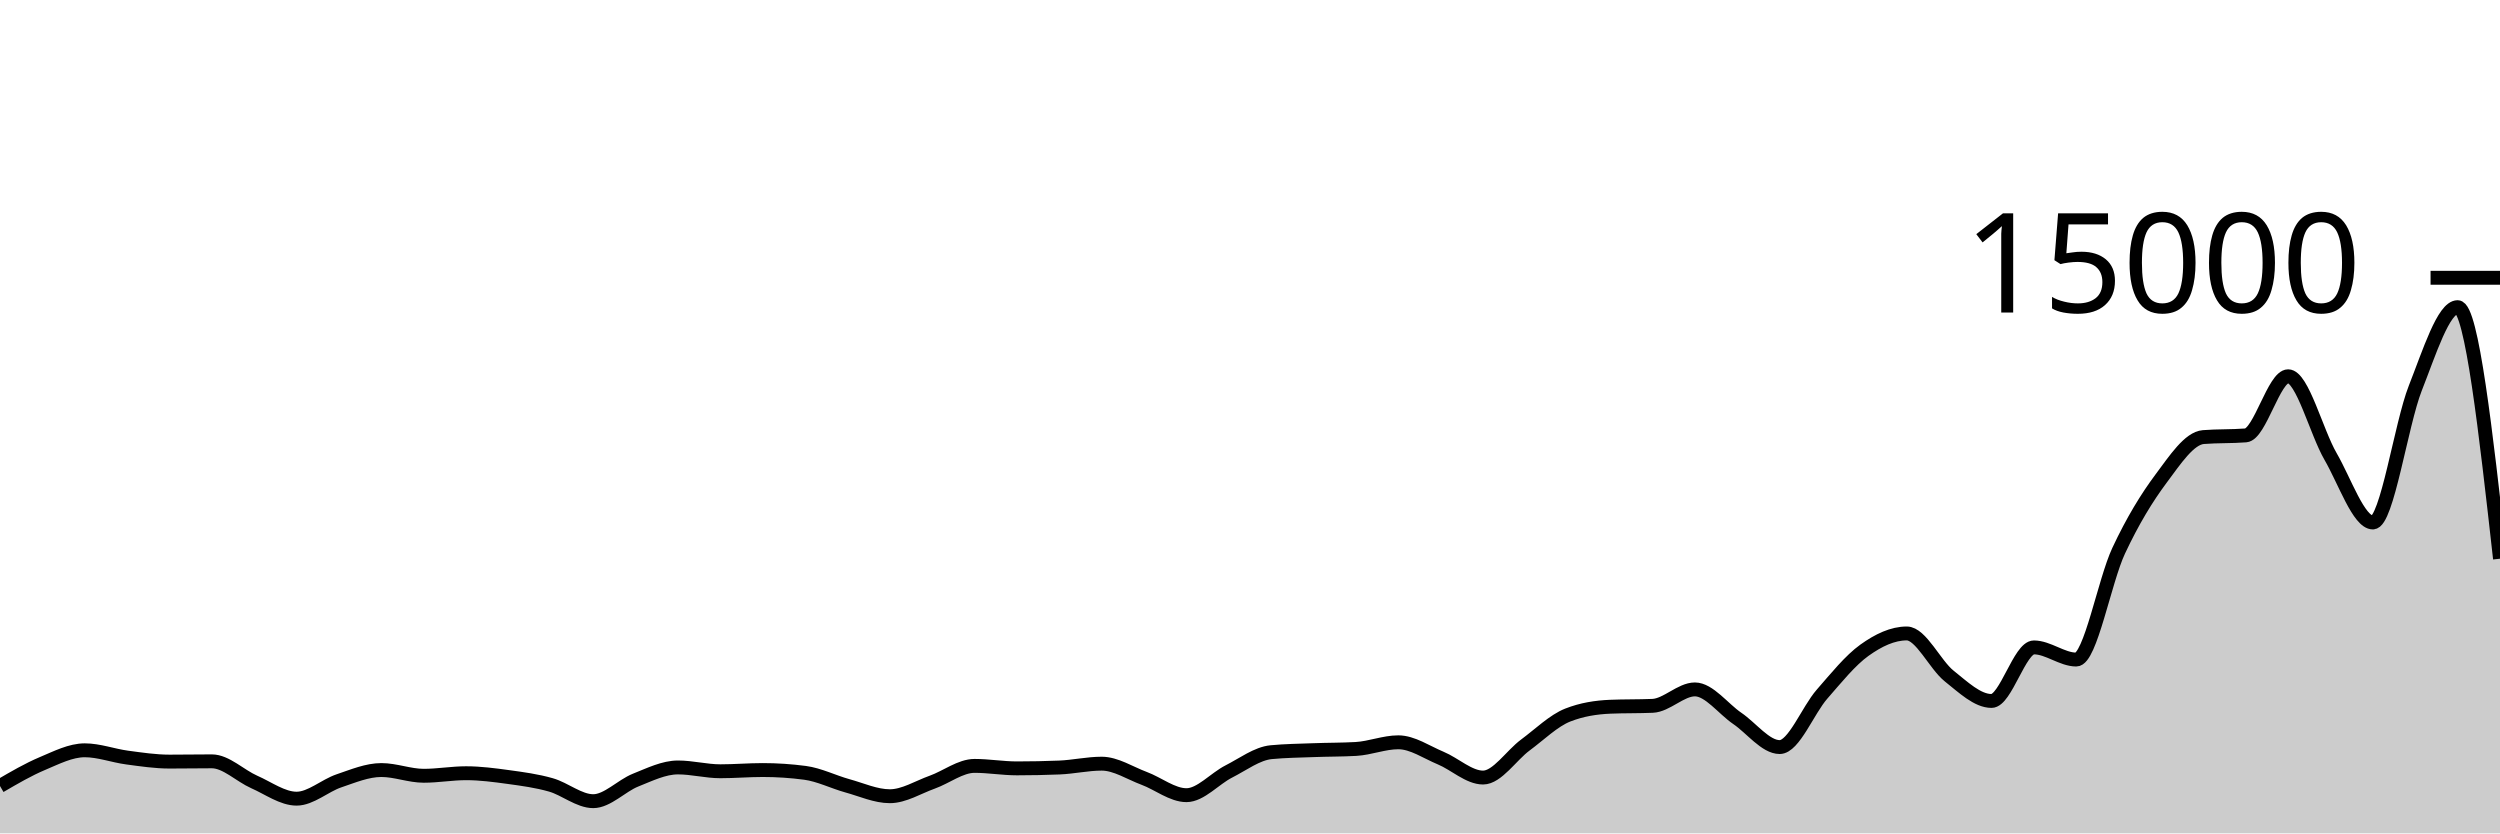
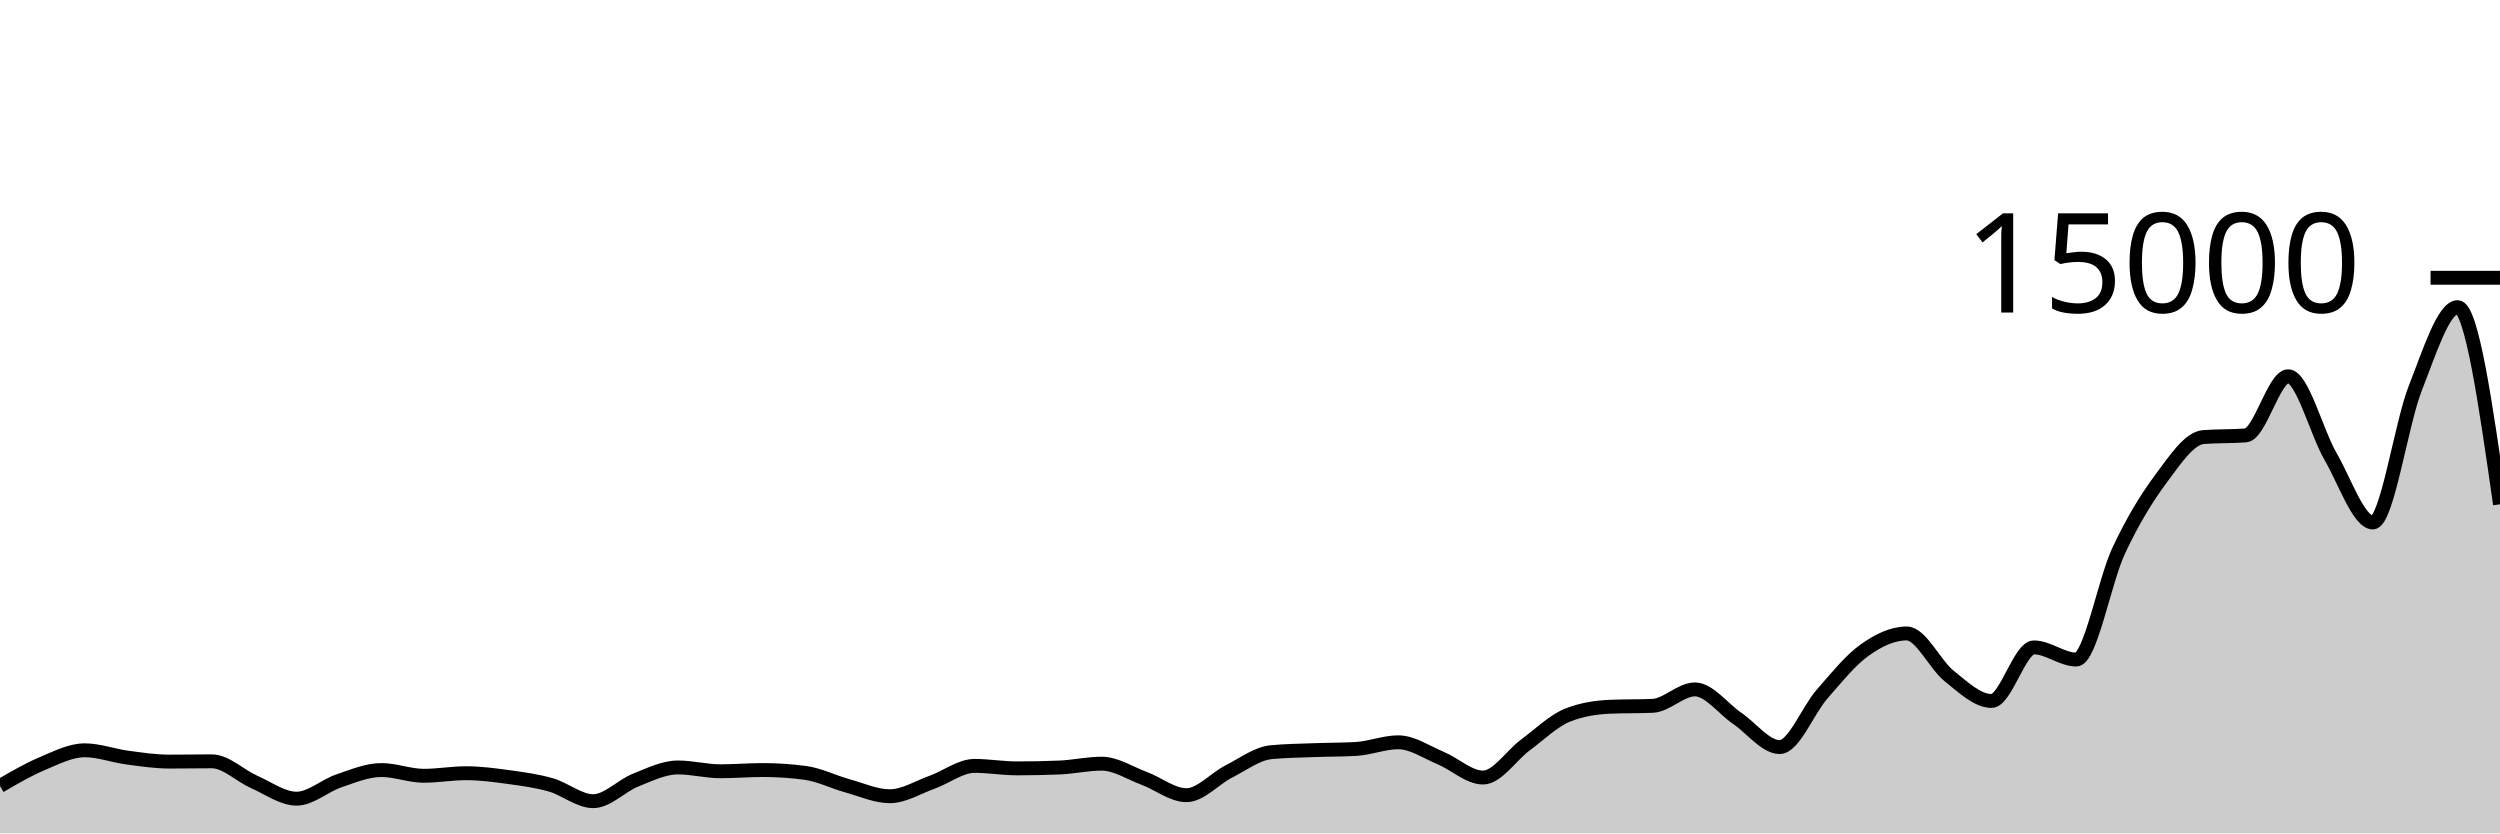
<svg xmlns="http://www.w3.org/2000/svg" viewBox="0 0 180 60">
  <g transform="translate(0,20)">
-     <path class="area" fill="rgba(0, 0, 0, 0.2)" d="M0,36.592C1.017,35.998,2.034,35.404,3.051,34.976C4.068,34.548,5.085,34.021,6.102,34.021C7.119,34.021,8.136,34.408,9.153,34.544C10.169,34.68,11.186,34.835,12.203,34.835C13.22,34.835,14.237,34.816,15.254,34.816C16.271,34.816,17.288,35.853,18.305,36.301C19.322,36.749,20.339,37.504,21.356,37.504C22.373,37.504,23.39,36.562,24.407,36.219C25.424,35.875,26.441,35.443,27.458,35.443C28.475,35.443,29.492,35.856,30.508,35.856C31.525,35.856,32.542,35.672,33.559,35.672C34.576,35.672,35.593,35.807,36.61,35.947C37.627,36.087,38.644,36.222,39.661,36.512C40.678,36.802,41.695,37.685,42.712,37.685C43.729,37.685,44.746,36.573,45.763,36.168C46.78,35.763,47.797,35.256,48.814,35.256C49.831,35.256,50.847,35.531,51.864,35.531C52.881,35.531,53.898,35.443,54.915,35.443C55.932,35.443,56.949,35.51,57.966,35.645C58.983,35.78,60,36.298,61.017,36.579C62.034,36.859,63.051,37.328,64.068,37.328C65.085,37.328,66.102,36.681,67.119,36.317C68.136,35.953,69.153,35.144,70.169,35.144C71.186,35.144,72.203,35.323,73.22,35.323C74.237,35.323,75.254,35.302,76.271,35.261C77.288,35.22,78.305,34.984,79.322,34.984C80.339,34.984,81.356,35.662,82.373,36.04C83.39,36.418,84.407,37.253,85.424,37.253C86.441,37.253,87.458,36.063,88.475,35.547C89.492,35.031,90.508,34.255,91.525,34.157C92.542,34.06,93.559,34.049,94.576,34.011C95.593,33.972,96.61,33.982,97.627,33.925C98.644,33.868,99.661,33.445,100.678,33.445C101.695,33.445,102.712,34.158,103.729,34.581C104.746,35.004,105.763,35.984,106.78,35.984C107.797,35.984,108.814,34.388,109.831,33.637C110.847,32.887,111.864,31.881,112.881,31.483C113.898,31.084,114.915,30.928,115.932,30.885C116.949,30.843,117.966,30.864,118.983,30.821C120,30.779,121.017,29.637,122.034,29.637C123.051,29.637,124.068,31.033,125.085,31.725C126.102,32.417,127.119,33.789,128.136,33.789C129.153,33.789,130.169,31.14,131.186,29.979C132.203,28.817,133.22,27.547,134.237,26.819C135.254,26.09,136.271,25.608,137.288,25.608C138.305,25.608,139.322,27.862,140.339,28.672C141.356,29.482,142.373,30.469,143.39,30.469C144.407,30.469,145.424,26.613,146.441,26.613C147.458,26.613,148.475,27.488,149.492,27.488C150.508,27.488,151.525,21.827,152.542,19.656C153.559,17.485,154.576,15.828,155.593,14.464C156.61,13.1,157.627,11.549,158.644,11.469C159.661,11.389,160.678,11.429,161.695,11.349C162.712,11.269,163.729,7.091,164.746,7.091C165.763,7.091,166.78,11.107,167.797,12.861C168.814,14.616,169.831,17.619,170.847,17.619C171.864,17.619,172.881,10.539,173.898,7.955C174.915,5.371,175.932,2.115,176.949,2.115C177.966,2.115,178.983,11.171,180,20.227L180,40C178.983,40,177.966,40,176.949,40C175.932,40,174.915,40,173.898,40C172.881,40,171.864,40,170.847,40C169.831,40,168.814,40,167.797,40C166.78,40,165.763,40,164.746,40C163.729,40,162.712,40,161.695,40C160.678,40,159.661,40,158.644,40C157.627,40,156.61,40,155.593,40C154.576,40,153.559,40,152.542,40C151.525,40,150.508,40,149.492,40C148.475,40,147.458,40,146.441,40C145.424,40,144.407,40,143.39,40C142.373,40,141.356,40,140.339,40C139.322,40,138.305,40,137.288,40C136.271,40,135.254,40,134.237,40C133.22,40,132.203,40,131.186,40C130.169,40,129.153,40,128.136,40C127.119,40,126.102,40,125.085,40C124.068,40,123.051,40,122.034,40C121.017,40,120,40,118.983,40C117.966,40,116.949,40,115.932,40C114.915,40,113.898,40,112.881,40C111.864,40,110.847,40,109.831,40C108.814,40,107.797,40,106.78,40C105.763,40,104.746,40,103.729,40C102.712,40,101.695,40,100.678,40C99.661,40,98.644,40,97.627,40C96.61,40,95.593,40,94.576,40C93.559,40,92.542,40,91.525,40C90.508,40,89.492,40,88.475,40C87.458,40,86.441,40,85.424,40C84.407,40,83.39,40,82.373,40C81.356,40,80.339,40,79.322,40C78.305,40,77.288,40,76.271,40C75.254,40,74.237,40,73.22,40C72.203,40,71.186,40,70.169,40C69.153,40,68.136,40,67.119,40C66.102,40,65.085,40,64.068,40C63.051,40,62.034,40,61.017,40C60,40,58.983,40,57.966,40C56.949,40,55.932,40,54.915,40C53.898,40,52.881,40,51.864,40C50.847,40,49.831,40,48.814,40C47.797,40,46.78,40,45.763,40C44.746,40,43.729,40,42.712,40C41.695,40,40.678,40,39.661,40C38.644,40,37.627,40,36.61,40C35.593,40,34.576,40,33.559,40C32.542,40,31.525,40,30.508,40C29.492,40,28.475,40,27.458,40C26.441,40,25.424,40,24.407,40C23.39,40,22.373,40,21.356,40C20.339,40,19.322,40,18.305,40C17.288,40,16.271,40,15.254,40C14.237,40,13.22,40,12.203,40C11.186,40,10.169,40,9.153,40C8.136,40,7.119,40,6.102,40C5.085,40,4.068,40,3.051,40C2.034,40,1.017,40,0,40Z" />
-     <path class="line" stroke="black" fill="none" d="M0,36.592C1.017,35.998,2.034,35.404,3.051,34.976C4.068,34.548,5.085,34.021,6.102,34.021C7.119,34.021,8.136,34.408,9.153,34.544C10.169,34.68,11.186,34.835,12.203,34.835C13.22,34.835,14.237,34.816,15.254,34.816C16.271,34.816,17.288,35.853,18.305,36.301C19.322,36.749,20.339,37.504,21.356,37.504C22.373,37.504,23.39,36.562,24.407,36.219C25.424,35.875,26.441,35.443,27.458,35.443C28.475,35.443,29.492,35.856,30.508,35.856C31.525,35.856,32.542,35.672,33.559,35.672C34.576,35.672,35.593,35.807,36.61,35.947C37.627,36.087,38.644,36.222,39.661,36.512C40.678,36.802,41.695,37.685,42.712,37.685C43.729,37.685,44.746,36.573,45.763,36.168C46.78,35.763,47.797,35.256,48.814,35.256C49.831,35.256,50.847,35.531,51.864,35.531C52.881,35.531,53.898,35.443,54.915,35.443C55.932,35.443,56.949,35.51,57.966,35.645C58.983,35.78,60,36.298,61.017,36.579C62.034,36.859,63.051,37.328,64.068,37.328C65.085,37.328,66.102,36.681,67.119,36.317C68.136,35.953,69.153,35.144,70.169,35.144C71.186,35.144,72.203,35.323,73.22,35.323C74.237,35.323,75.254,35.302,76.271,35.261C77.288,35.22,78.305,34.984,79.322,34.984C80.339,34.984,81.356,35.662,82.373,36.04C83.39,36.418,84.407,37.253,85.424,37.253C86.441,37.253,87.458,36.063,88.475,35.547C89.492,35.031,90.508,34.255,91.525,34.157C92.542,34.06,93.559,34.049,94.576,34.011C95.593,33.972,96.61,33.982,97.627,33.925C98.644,33.868,99.661,33.445,100.678,33.445C101.695,33.445,102.712,34.158,103.729,34.581C104.746,35.004,105.763,35.984,106.78,35.984C107.797,35.984,108.814,34.388,109.831,33.637C110.847,32.887,111.864,31.881,112.881,31.483C113.898,31.084,114.915,30.928,115.932,30.885C116.949,30.843,117.966,30.864,118.983,30.821C120,30.779,121.017,29.637,122.034,29.637C123.051,29.637,124.068,31.033,125.085,31.725C126.102,32.417,127.119,33.789,128.136,33.789C129.153,33.789,130.169,31.14,131.186,29.979C132.203,28.817,133.22,27.547,134.237,26.819C135.254,26.09,136.271,25.608,137.288,25.608C138.305,25.608,139.322,27.862,140.339,28.672C141.356,29.482,142.373,30.469,143.39,30.469C144.407,30.469,145.424,26.613,146.441,26.613C147.458,26.613,148.475,27.488,149.492,27.488C150.508,27.488,151.525,21.827,152.542,19.656C153.559,17.485,154.576,15.828,155.593,14.464C156.61,13.1,157.627,11.549,158.644,11.469C159.661,11.389,160.678,11.429,161.695,11.349C162.712,11.269,163.729,7.091,164.746,7.091C165.763,7.091,166.78,11.107,167.797,12.861C168.814,14.616,169.831,17.619,170.847,17.619C171.864,17.619,172.881,10.539,173.898,7.955C174.915,5.371,175.932,2.115,176.949,2.115C177.966,2.115,178.983,11.171,180,20.227" />
+     <path class="area" fill="rgba(0, 0, 0, 0.2)" d="M0,36.592C1.017,35.998,2.034,35.404,3.051,34.976C4.068,34.548,5.085,34.021,6.102,34.021C7.119,34.021,8.136,34.408,9.153,34.544C10.169,34.68,11.186,34.835,12.203,34.835C13.22,34.835,14.237,34.816,15.254,34.816C16.271,34.816,17.288,35.853,18.305,36.301C19.322,36.749,20.339,37.504,21.356,37.504C22.373,37.504,23.39,36.562,24.407,36.219C25.424,35.875,26.441,35.443,27.458,35.443C28.475,35.443,29.492,35.856,30.508,35.856C31.525,35.856,32.542,35.672,33.559,35.672C34.576,35.672,35.593,35.807,36.61,35.947C37.627,36.087,38.644,36.222,39.661,36.512C40.678,36.802,41.695,37.685,42.712,37.685C43.729,37.685,44.746,36.573,45.763,36.168C46.78,35.763,47.797,35.256,48.814,35.256C49.831,35.256,50.847,35.531,51.864,35.531C52.881,35.531,53.898,35.443,54.915,35.443C55.932,35.443,56.949,35.51,57.966,35.645C58.983,35.78,60,36.298,61.017,36.579C62.034,36.859,63.051,37.328,64.068,37.328C65.085,37.328,66.102,36.681,67.119,36.317C68.136,35.953,69.153,35.144,70.169,35.144C71.186,35.144,72.203,35.323,73.22,35.323C74.237,35.323,75.254,35.302,76.271,35.261C77.288,35.22,78.305,34.984,79.322,34.984C80.339,34.984,81.356,35.662,82.373,36.04C83.39,36.418,84.407,37.253,85.424,37.253C86.441,37.253,87.458,36.063,88.475,35.547C89.492,35.031,90.508,34.255,91.525,34.157C92.542,34.06,93.559,34.049,94.576,34.011C95.593,33.972,96.61,33.982,97.627,33.925C98.644,33.868,99.661,33.445,100.678,33.445C101.695,33.445,102.712,34.158,103.729,34.581C104.746,35.004,105.763,35.984,106.78,35.984C107.797,35.984,108.814,34.388,109.831,33.637C110.847,32.887,111.864,31.881,112.881,31.483C113.898,31.084,114.915,30.928,115.932,30.885C116.949,30.843,117.966,30.864,118.983,30.821C120,30.779,121.017,29.637,122.034,29.637C123.051,29.637,124.068,31.033,125.085,31.725C126.102,32.417,127.119,33.789,128.136,33.789C129.153,33.789,130.169,31.14,131.186,29.979C132.203,28.817,133.22,27.547,134.237,26.819C135.254,26.09,136.271,25.608,137.288,25.608C138.305,25.608,139.322,27.862,140.339,28.672C141.356,29.482,142.373,30.469,143.39,30.469C144.407,30.469,145.424,26.613,146.441,26.613C147.458,26.613,148.475,27.488,149.492,27.488C150.508,27.488,151.525,21.827,152.542,19.656C153.559,17.485,154.576,15.828,155.593,14.464C156.61,13.1,157.627,11.549,158.644,11.469C159.661,11.389,160.678,11.429,161.695,11.349C162.712,11.269,163.729,7.091,164.746,7.091C165.763,7.091,166.78,11.107,167.797,12.861C168.814,14.616,169.831,17.619,170.847,17.619C171.864,17.619,172.881,10.539,173.898,7.955C174.915,5.371,175.932,2.115,176.949,2.115C177.966,2.115,178.983,9.212,180,16.309L180,40C178.983,40,177.966,40,176.949,40C175.932,40,174.915,40,173.898,40C172.881,40,171.864,40,170.847,40C169.831,40,168.814,40,167.797,40C166.78,40,165.763,40,164.746,40C163.729,40,162.712,40,161.695,40C160.678,40,159.661,40,158.644,40C157.627,40,156.61,40,155.593,40C154.576,40,153.559,40,152.542,40C151.525,40,150.508,40,149.492,40C148.475,40,147.458,40,146.441,40C145.424,40,144.407,40,143.39,40C142.373,40,141.356,40,140.339,40C139.322,40,138.305,40,137.288,40C136.271,40,135.254,40,134.237,40C133.22,40,132.203,40,131.186,40C130.169,40,129.153,40,128.136,40C127.119,40,126.102,40,125.085,40C124.068,40,123.051,40,122.034,40C121.017,40,120,40,118.983,40C117.966,40,116.949,40,115.932,40C114.915,40,113.898,40,112.881,40C111.864,40,110.847,40,109.831,40C108.814,40,107.797,40,106.78,40C105.763,40,104.746,40,103.729,40C102.712,40,101.695,40,100.678,40C99.661,40,98.644,40,97.627,40C96.61,40,95.593,40,94.576,40C93.559,40,92.542,40,91.525,40C90.508,40,89.492,40,88.475,40C87.458,40,86.441,40,85.424,40C84.407,40,83.39,40,82.373,40C81.356,40,80.339,40,79.322,40C78.305,40,77.288,40,76.271,40C75.254,40,74.237,40,73.22,40C72.203,40,71.186,40,70.169,40C69.153,40,68.136,40,67.119,40C66.102,40,65.085,40,64.068,40C63.051,40,62.034,40,61.017,40C60,40,58.983,40,57.966,40C56.949,40,55.932,40,54.915,40C53.898,40,52.881,40,51.864,40C50.847,40,49.831,40,48.814,40C47.797,40,46.78,40,45.763,40C44.746,40,43.729,40,42.712,40C41.695,40,40.678,40,39.661,40C38.644,40,37.627,40,36.61,40C35.593,40,34.576,40,33.559,40C32.542,40,31.525,40,30.508,40C29.492,40,28.475,40,27.458,40C26.441,40,25.424,40,24.407,40C23.39,40,22.373,40,21.356,40C20.339,40,19.322,40,18.305,40C17.288,40,16.271,40,15.254,40C14.237,40,13.22,40,12.203,40C11.186,40,10.169,40,9.153,40C8.136,40,7.119,40,6.102,40C5.085,40,4.068,40,3.051,40C2.034,40,1.017,40,0,40Z" />
+     <path class="line" stroke="black" fill="none" d="M0,36.592C1.017,35.998,2.034,35.404,3.051,34.976C4.068,34.548,5.085,34.021,6.102,34.021C7.119,34.021,8.136,34.408,9.153,34.544C10.169,34.68,11.186,34.835,12.203,34.835C13.22,34.835,14.237,34.816,15.254,34.816C16.271,34.816,17.288,35.853,18.305,36.301C19.322,36.749,20.339,37.504,21.356,37.504C22.373,37.504,23.39,36.562,24.407,36.219C25.424,35.875,26.441,35.443,27.458,35.443C28.475,35.443,29.492,35.856,30.508,35.856C31.525,35.856,32.542,35.672,33.559,35.672C34.576,35.672,35.593,35.807,36.61,35.947C37.627,36.087,38.644,36.222,39.661,36.512C40.678,36.802,41.695,37.685,42.712,37.685C43.729,37.685,44.746,36.573,45.763,36.168C46.78,35.763,47.797,35.256,48.814,35.256C49.831,35.256,50.847,35.531,51.864,35.531C52.881,35.531,53.898,35.443,54.915,35.443C55.932,35.443,56.949,35.51,57.966,35.645C58.983,35.78,60,36.298,61.017,36.579C62.034,36.859,63.051,37.328,64.068,37.328C65.085,37.328,66.102,36.681,67.119,36.317C68.136,35.953,69.153,35.144,70.169,35.144C71.186,35.144,72.203,35.323,73.22,35.323C74.237,35.323,75.254,35.302,76.271,35.261C77.288,35.22,78.305,34.984,79.322,34.984C80.339,34.984,81.356,35.662,82.373,36.04C83.39,36.418,84.407,37.253,85.424,37.253C86.441,37.253,87.458,36.063,88.475,35.547C89.492,35.031,90.508,34.255,91.525,34.157C92.542,34.06,93.559,34.049,94.576,34.011C95.593,33.972,96.61,33.982,97.627,33.925C98.644,33.868,99.661,33.445,100.678,33.445C101.695,33.445,102.712,34.158,103.729,34.581C104.746,35.004,105.763,35.984,106.78,35.984C107.797,35.984,108.814,34.388,109.831,33.637C110.847,32.887,111.864,31.881,112.881,31.483C113.898,31.084,114.915,30.928,115.932,30.885C116.949,30.843,117.966,30.864,118.983,30.821C120,30.779,121.017,29.637,122.034,29.637C123.051,29.637,124.068,31.033,125.085,31.725C126.102,32.417,127.119,33.789,128.136,33.789C129.153,33.789,130.169,31.14,131.186,29.979C132.203,28.817,133.22,27.547,134.237,26.819C135.254,26.09,136.271,25.608,137.288,25.608C138.305,25.608,139.322,27.862,140.339,28.672C141.356,29.482,142.373,30.469,143.39,30.469C144.407,30.469,145.424,26.613,146.441,26.613C147.458,26.613,148.475,27.488,149.492,27.488C150.508,27.488,151.525,21.827,152.542,19.656C153.559,17.485,154.576,15.828,155.593,14.464C156.61,13.1,157.627,11.549,158.644,11.469C159.661,11.389,160.678,11.429,161.695,11.349C162.712,11.269,163.729,7.091,164.746,7.091C165.763,7.091,166.78,11.107,167.797,12.861C168.814,14.616,169.831,17.619,170.847,17.619C171.864,17.619,172.881,10.539,173.898,7.955C174.915,5.371,175.932,2.115,176.949,2.115C177.966,2.115,178.983,9.212,180,16.309" />
    <path class="axis-ceiling" stroke-width="1" stroke="black" fill="none" d="M175,0L180,0" />
    <text class="axis-ceiling-label" font-family="sans-serif" text-anchor="end" font-size="10px" x="170" y="2.5">15000</text>
  </g>
</svg>
